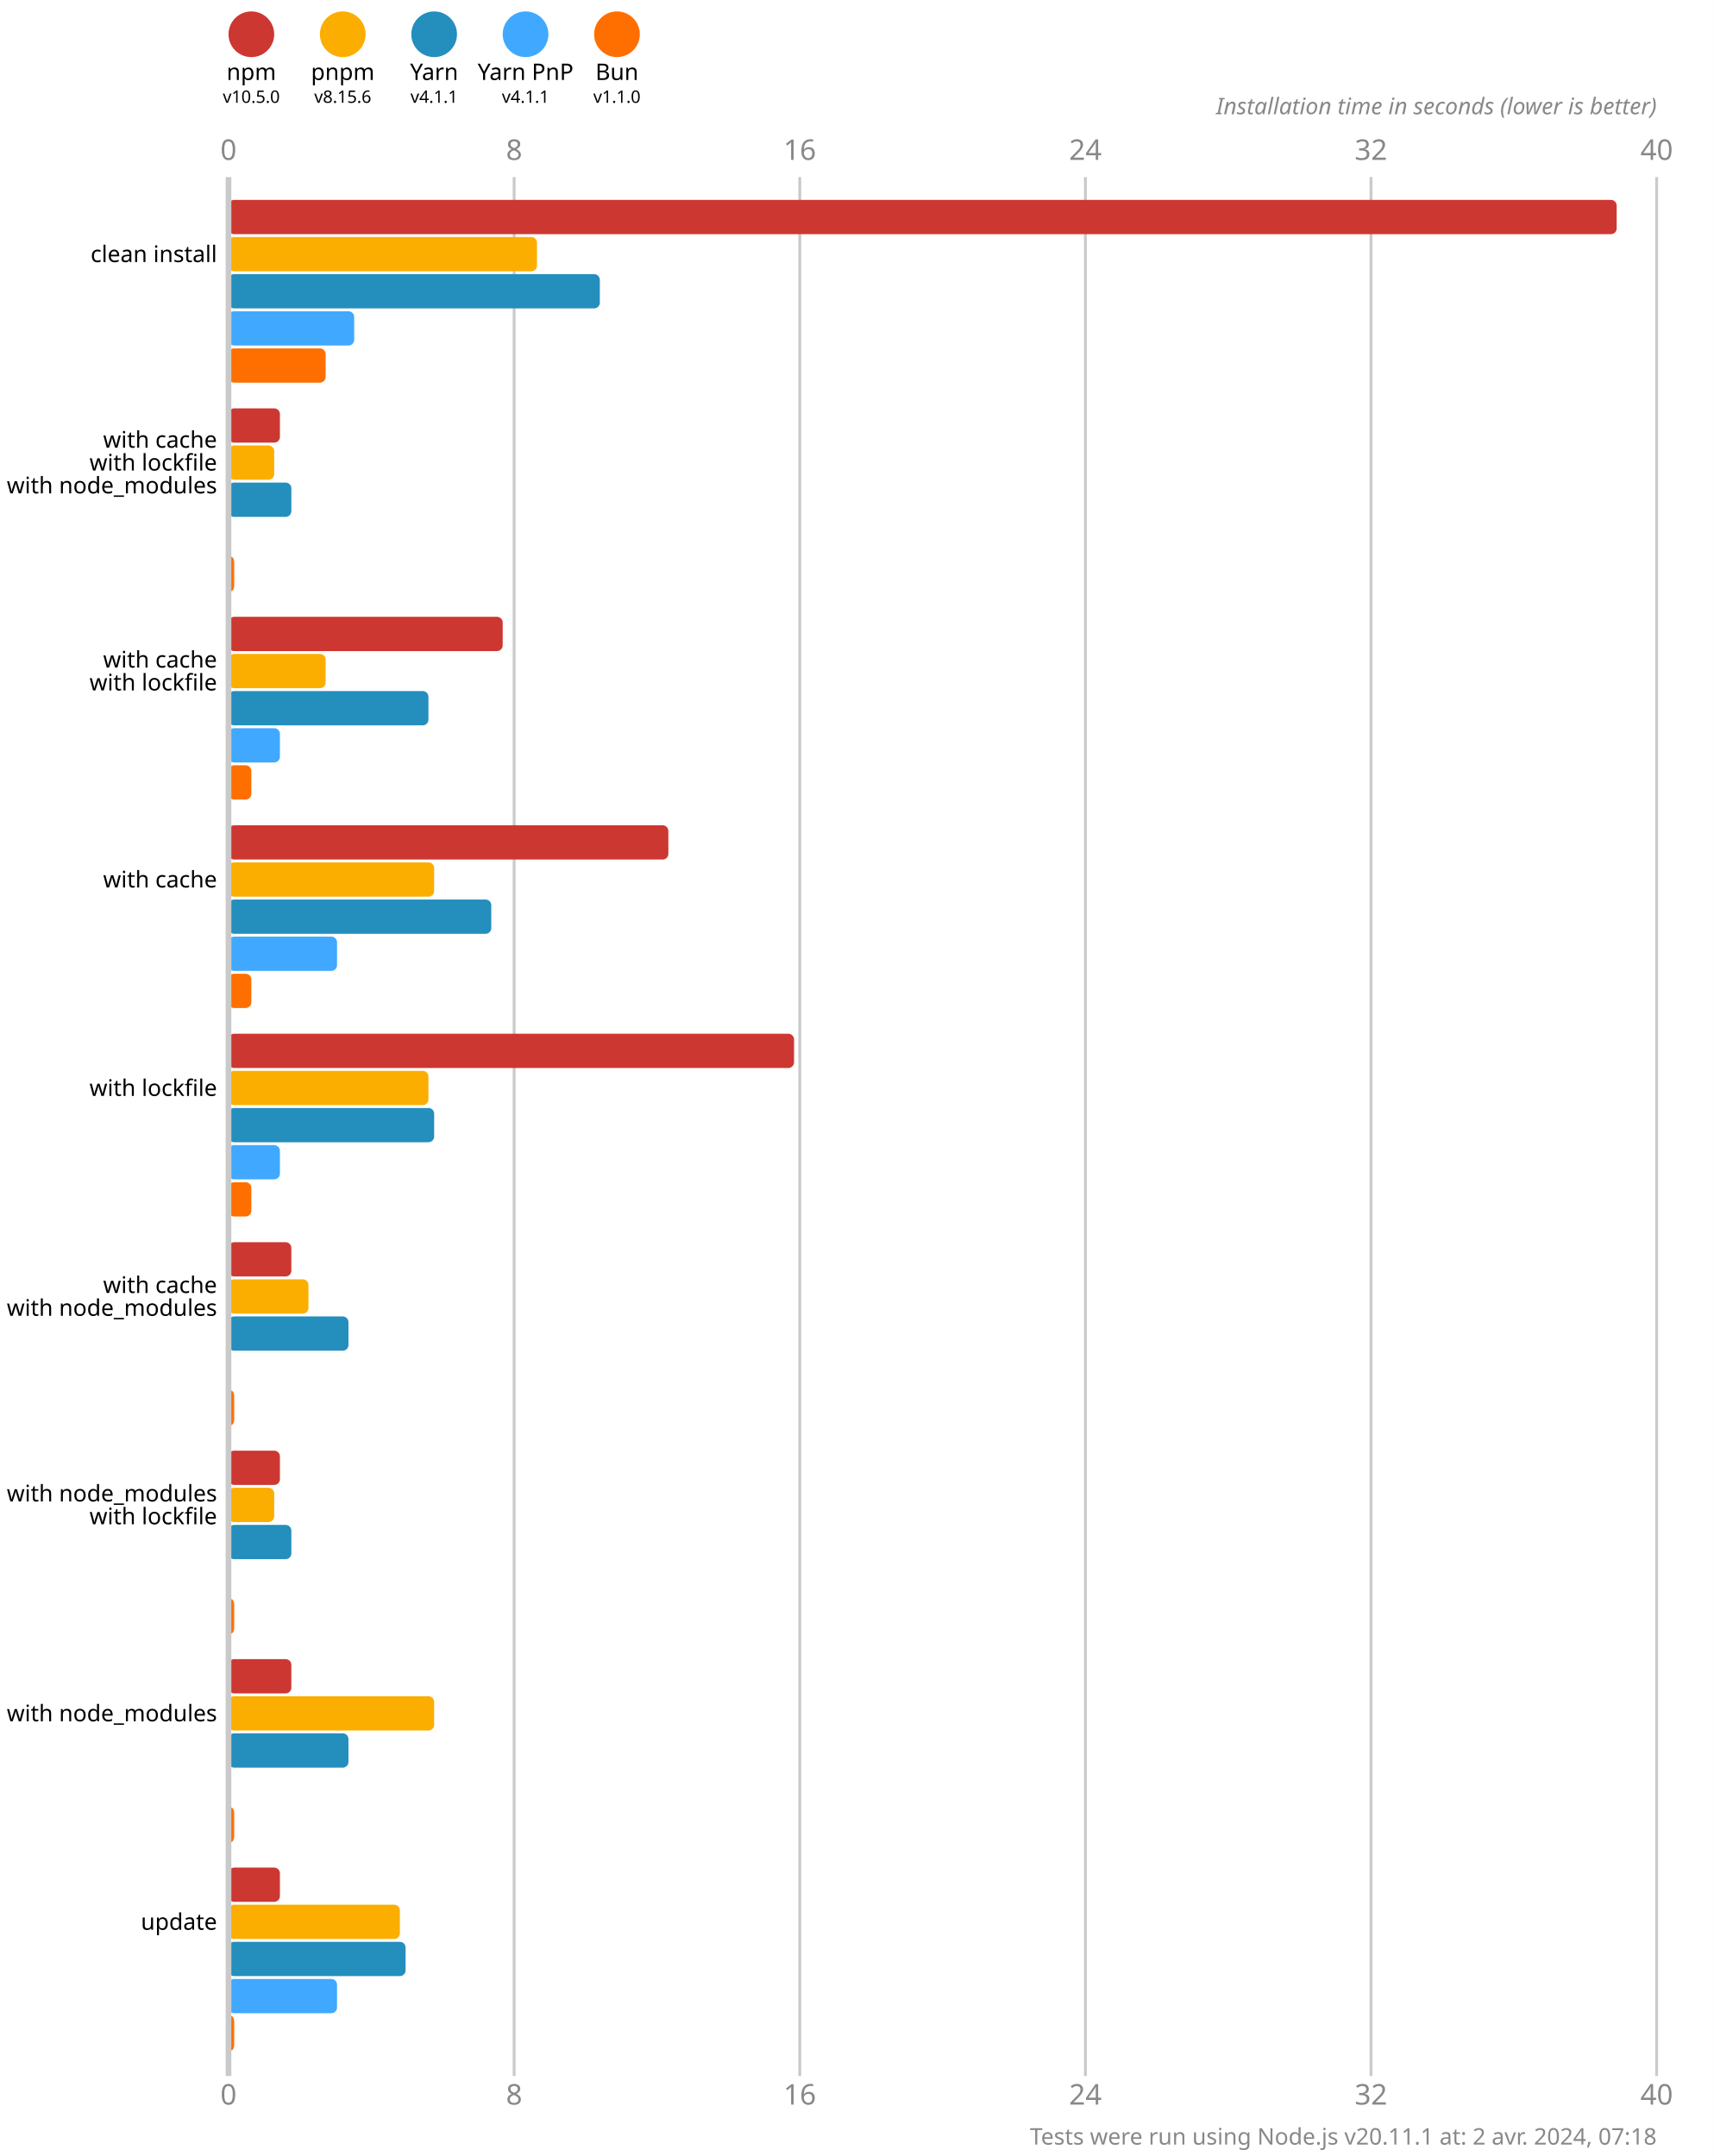
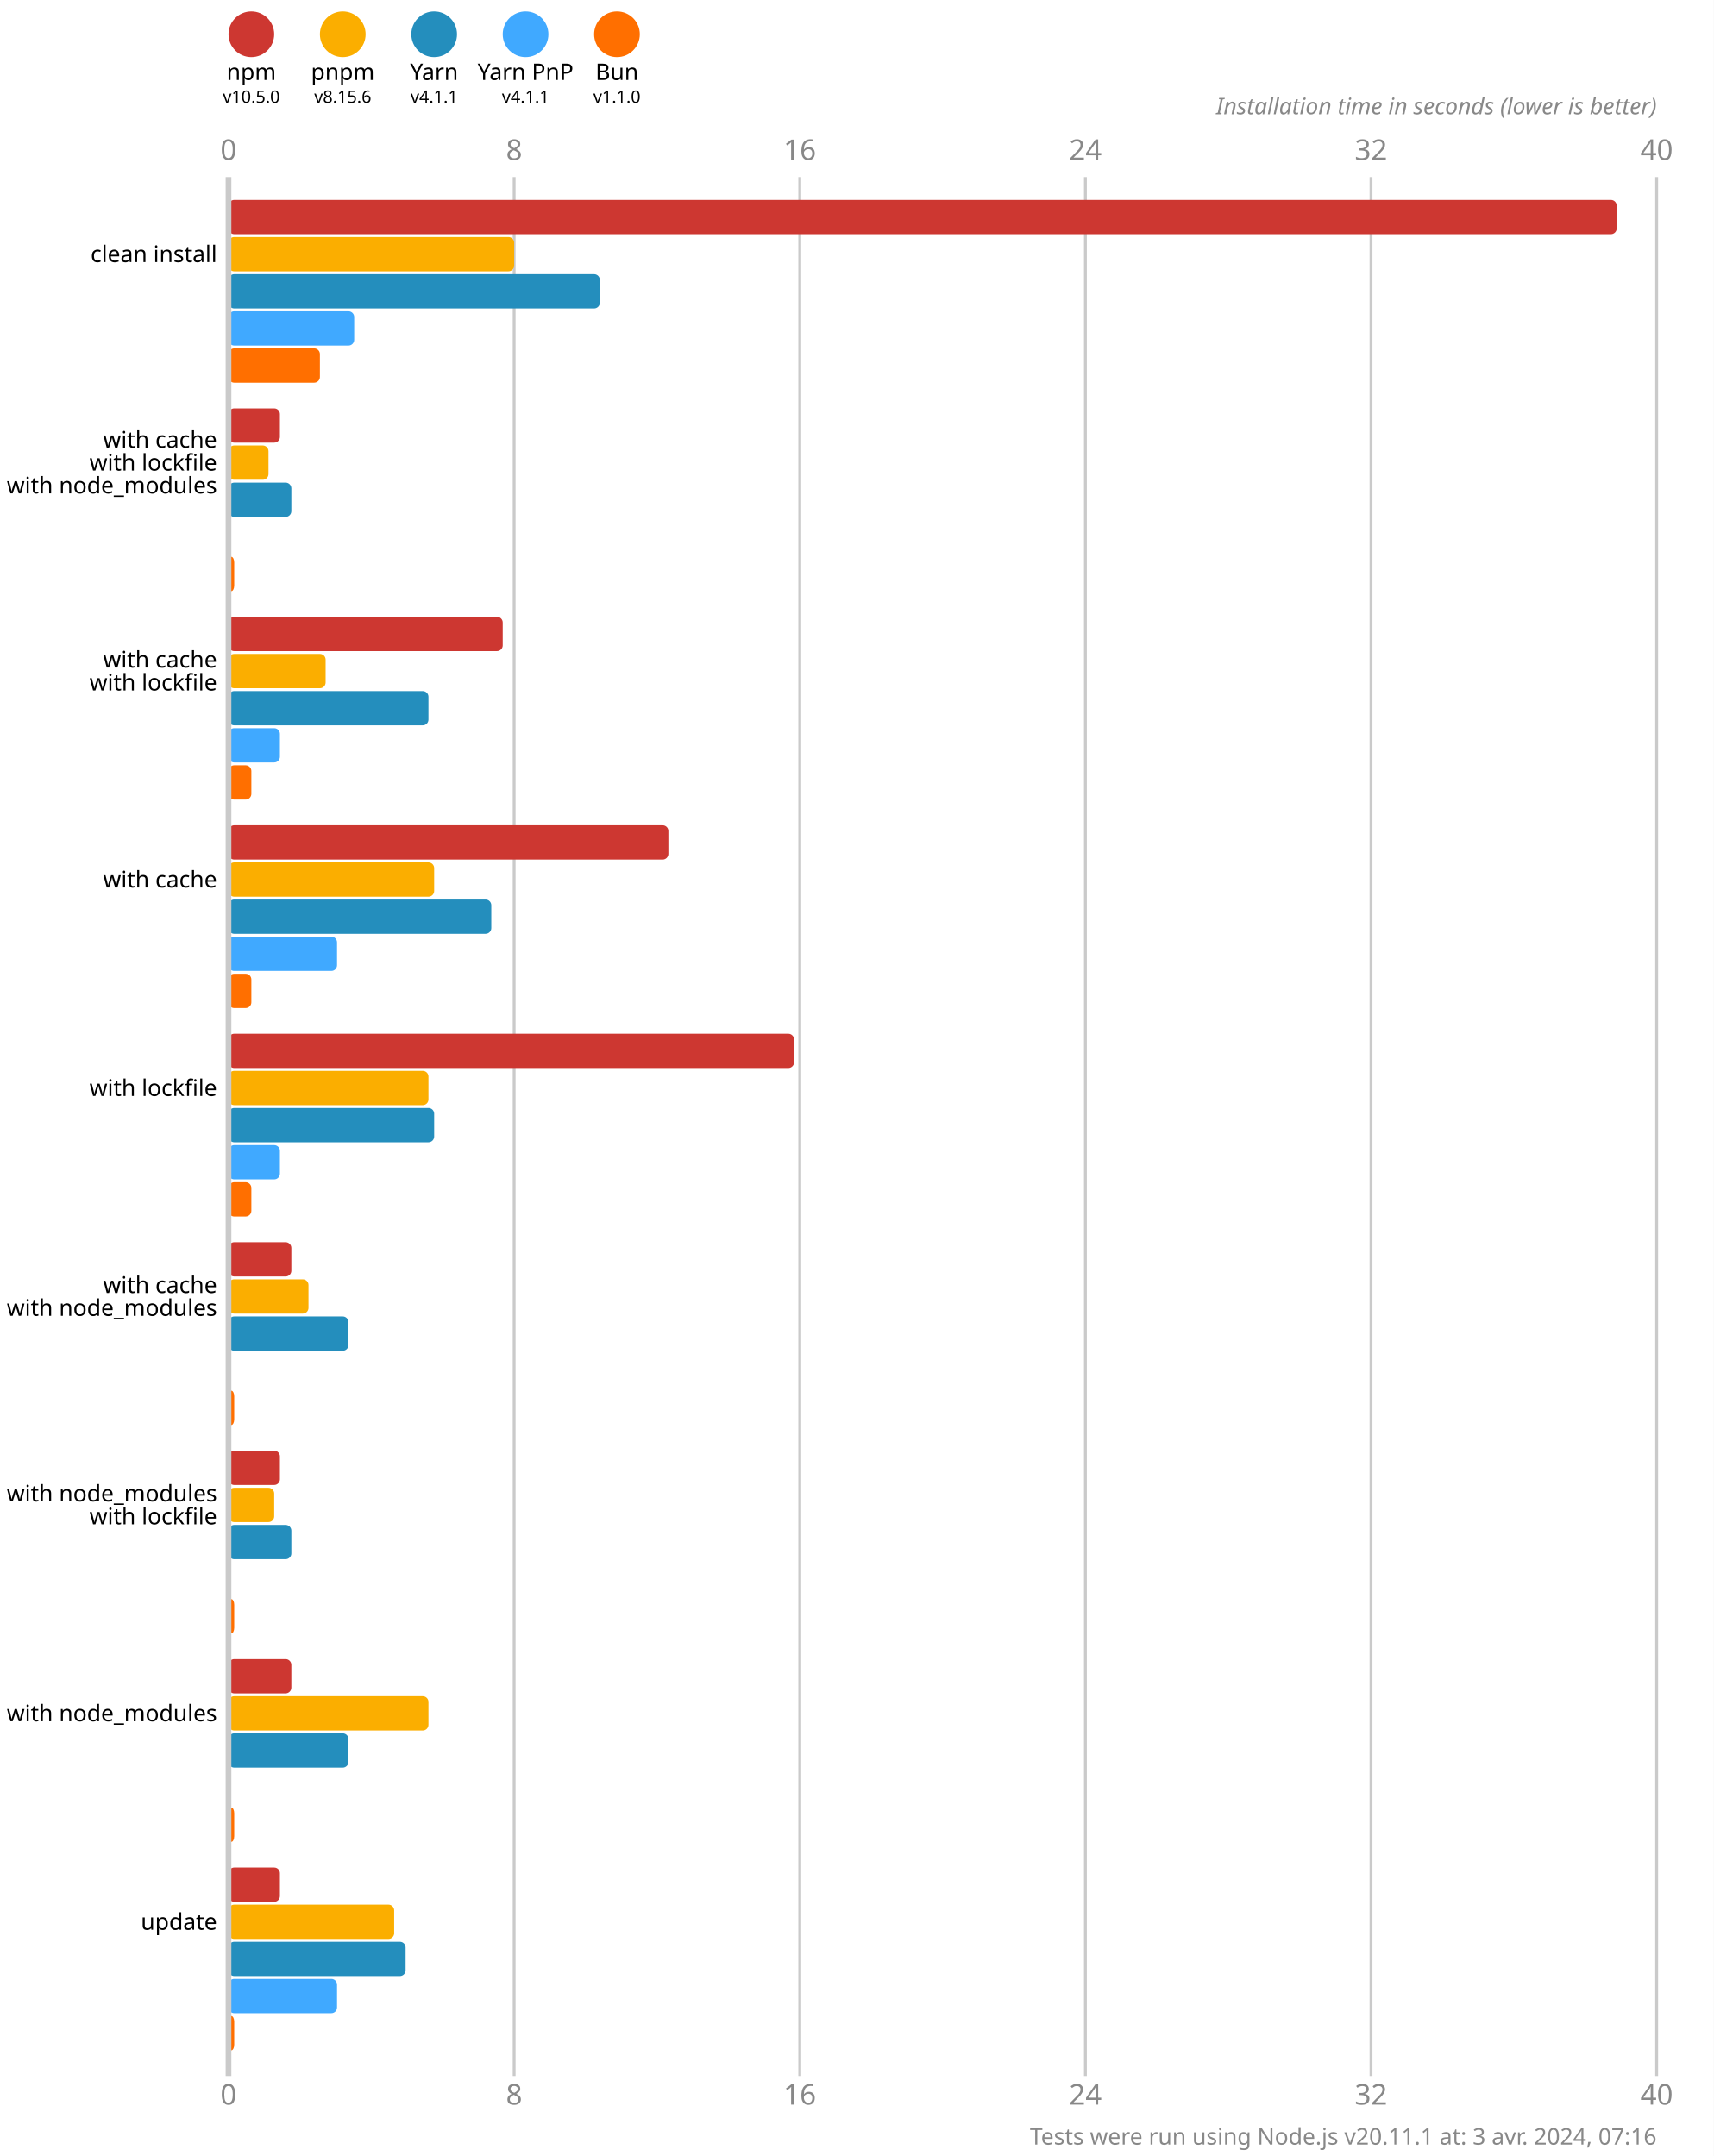
<svg xmlns="http://www.w3.org/2000/svg" version="1.1" viewBox="0 0 300 377.5">
  <style>
    .font { font-family: sans-serif; }
    .s3 { font-size: 3px; }
    .s4 { font-size: 4px; }
    .s5 { font-size: 5px; }
    .line { stroke: #cacaca; }
    .width { stroke-width: 0.5; }
    .text { fill: #888; }
  </style>
  <rect x="0" y="0" width="300" height="377.5" fill="#fff" />
  <circle cx="44" cy="6" r="4" fill="#cd3731" />
  <text x="44" y="14" class="font s4" text-anchor="middle">npm</text>
  <text x="44" y="18" class="font s3" text-anchor="middle">v10.5.0</text>
  <circle cx="60" cy="6" r="4" fill="#fbae00" />
  <text x="60" y="14" class="font s4" text-anchor="middle">pnpm</text>
  <text x="60" y="18" class="font s3" text-anchor="middle">v8.15.6</text>
  <circle cx="76" cy="6" r="4" fill="#248ebd" />
  <text x="76" y="14" class="font s4" text-anchor="middle">Yarn</text>
  <text x="76" y="18" class="font s3" text-anchor="middle">v4.1.1</text>
  <circle cx="92" cy="6" r="4" fill="#40a9ff" />
  <text x="92" y="14" class="font s4" text-anchor="middle">Yarn PnP</text>
  <text x="92" y="18" class="font s3" text-anchor="middle">v4.1.1</text>
  <circle cx="108" cy="6" r="4" fill="#ff6f00" />
  <text x="108" y="14" class="font s4" text-anchor="middle">Bun</text>
  <text x="108" y="18" class="font s3" text-anchor="middle">v1.1.0</text>
  <text x="40" y="28" class="font s5 text" text-anchor="middle">0</text>
  <text x="40" y="368.5" class="font s5 text" text-anchor="middle">0</text>
  <line x1="90" y1="31" x2="90" y2="363.5" class="line width" />
  <text x="90" y="28" class="font s5 text" text-anchor="middle">8</text>
  <text x="90" y="368.5" class="font s5 text" text-anchor="middle">8</text>
  <line x1="140" y1="31" x2="140" y2="363.5" class="line width" />
  <text x="140" y="28" class="font s5 text" text-anchor="middle">16</text>
  <text x="140" y="368.5" class="font s5 text" text-anchor="middle">16</text>
  <line x1="190" y1="31" x2="190" y2="363.5" class="line width" />
  <text x="190" y="28" class="font s5 text" text-anchor="middle">24</text>
  <text x="190" y="368.5" class="font s5 text" text-anchor="middle">24</text>
  <line x1="240" y1="31" x2="240" y2="363.5" class="line width" />
  <text x="240" y="28" class="font s5 text" text-anchor="middle">32</text>
  <text x="240" y="368.5" class="font s5 text" text-anchor="middle">32</text>
  <line x1="290" y1="31" x2="290" y2="363.5" class="line width" />
  <text x="290" y="28" class="font s5 text" text-anchor="middle">40</text>
  <text x="290" y="368.5" class="font s5 text" text-anchor="middle">40</text>
  <text x="290" y="20" class="font s4 text" font-style="italic" text-anchor="end">Installation time in seconds (lower is better)</text>
  <rect x="40" y="35" width="243" height="6" fill="#cd3731" rx="1" ry="1" />
-   <rect x="40" y="41.5" width="54" height="6" fill="#fbae00" rx="1" ry="1" />
+   <rect x="40" y="41.5" width="50" height="6" fill="#fbae00" rx="1" ry="1" />
  <rect x="40" y="48" width="65" height="6" fill="#248ebd" rx="1" ry="1" />
  <rect x="40" y="54.5" width="22" height="6" fill="#40a9ff" rx="1" ry="1" />
-   <rect x="40" y="61" width="17" height="6" fill="#ff6f00" rx="1" ry="1" />
+   <rect x="40" y="61" width="16" height="6" fill="#ff6f00" rx="1" ry="1" />
  <rect x="40" y="71.5" width="9" height="6" fill="#cd3731" rx="1" ry="1" />
-   <rect x="40" y="78" width="8" height="6" fill="#fbae00" rx="1" ry="1" />
+   <rect x="40" y="78" width="7" height="6" fill="#fbae00" rx="1" ry="1" />
  <rect x="40" y="84.5" width="11" height="6" fill="#248ebd" rx="1" ry="1" />
  <rect x="40" y="91" width="0" height="6" fill="#40a9ff" rx="1" ry="1" />
  <rect x="40" y="97.5" width="1" height="6" fill="#ff6f00" rx="1" ry="1" />
  <rect x="40" y="108" width="48" height="6" fill="#cd3731" rx="1" ry="1" />
  <rect x="40" y="114.5" width="17" height="6" fill="#fbae00" rx="1" ry="1" />
  <rect x="40" y="121" width="35" height="6" fill="#248ebd" rx="1" ry="1" />
  <rect x="40" y="127.5" width="9" height="6" fill="#40a9ff" rx="1" ry="1" />
  <rect x="40" y="134" width="4" height="6" fill="#ff6f00" rx="1" ry="1" />
  <rect x="40" y="144.5" width="77" height="6" fill="#cd3731" rx="1" ry="1" />
  <rect x="40" y="151" width="36" height="6" fill="#fbae00" rx="1" ry="1" />
  <rect x="40" y="157.5" width="46" height="6" fill="#248ebd" rx="1" ry="1" />
  <rect x="40" y="164" width="19" height="6" fill="#40a9ff" rx="1" ry="1" />
  <rect x="40" y="170.5" width="4" height="6" fill="#ff6f00" rx="1" ry="1" />
  <rect x="40" y="181" width="99" height="6" fill="#cd3731" rx="1" ry="1" />
  <rect x="40" y="187.5" width="35" height="6" fill="#fbae00" rx="1" ry="1" />
  <rect x="40" y="194" width="36" height="6" fill="#248ebd" rx="1" ry="1" />
  <rect x="40" y="200.5" width="9" height="6" fill="#40a9ff" rx="1" ry="1" />
  <rect x="40" y="207" width="4" height="6" fill="#ff6f00" rx="1" ry="1" />
  <rect x="40" y="217.5" width="11" height="6" fill="#cd3731" rx="1" ry="1" />
  <rect x="40" y="224" width="14" height="6" fill="#fbae00" rx="1" ry="1" />
  <rect x="40" y="230.5" width="21" height="6" fill="#248ebd" rx="1" ry="1" />
  <rect x="40" y="237" width="0" height="6" fill="#40a9ff" rx="1" ry="1" />
  <rect x="40" y="243.5" width="1" height="6" fill="#ff6f00" rx="1" ry="1" />
  <rect x="40" y="254" width="9" height="6" fill="#cd3731" rx="1" ry="1" />
  <rect x="40" y="260.5" width="8" height="6" fill="#fbae00" rx="1" ry="1" />
  <rect x="40" y="267" width="11" height="6" fill="#248ebd" rx="1" ry="1" />
  <rect x="40" y="273.5" width="0" height="6" fill="#40a9ff" rx="1" ry="1" />
  <rect x="40" y="280" width="1" height="6" fill="#ff6f00" rx="1" ry="1" />
  <rect x="40" y="290.5" width="11" height="6" fill="#cd3731" rx="1" ry="1" />
-   <rect x="40" y="297" width="36" height="6" fill="#fbae00" rx="1" ry="1" />
+   <rect x="40" y="297" width="35" height="6" fill="#fbae00" rx="1" ry="1" />
  <rect x="40" y="303.5" width="21" height="6" fill="#248ebd" rx="1" ry="1" />
  <rect x="40" y="310" width="0" height="6" fill="#40a9ff" rx="1" ry="1" />
  <rect x="40" y="316.5" width="1" height="6" fill="#ff6f00" rx="1" ry="1" />
  <rect x="40" y="327" width="9" height="6" fill="#cd3731" rx="1" ry="1" />
-   <rect x="40" y="333.5" width="30" height="6" fill="#fbae00" rx="1" ry="1" />
+   <rect x="40" y="333.5" width="29" height="6" fill="#fbae00" rx="1" ry="1" />
  <rect x="40" y="340" width="31" height="6" fill="#248ebd" rx="1" ry="1" />
  <rect x="40" y="346.5" width="19" height="6" fill="#40a9ff" rx="1" ry="1" />
  <rect x="40" y="353" width="1" height="6" fill="#ff6f00" rx="1" ry="1" />
  <line x1="40" y1="31" x2="40" y2="363.5" class="line" />
  <text x="38" y="44.5" class="font s4" dominant-baseline="middle" text-anchor="end">clean install</text>
  <text x="38" y="77" class="font s4" dominant-baseline="middle" text-anchor="end">with cache</text>
  <text x="38" y="81" class="font s4" dominant-baseline="middle" text-anchor="end">with lockfile</text>
  <text x="38" y="85" class="font s4" dominant-baseline="middle" text-anchor="end">with node_modules</text>
  <text x="38" y="115.5" class="font s4" dominant-baseline="middle" text-anchor="end">with cache</text>
  <text x="38" y="119.5" class="font s4" dominant-baseline="middle" text-anchor="end">with lockfile</text>
  <text x="38" y="154" class="font s4" dominant-baseline="middle" text-anchor="end">with cache</text>
  <text x="38" y="190.5" class="font s4" dominant-baseline="middle" text-anchor="end">with lockfile</text>
  <text x="38" y="225" class="font s4" dominant-baseline="middle" text-anchor="end">with cache</text>
  <text x="38" y="229" class="font s4" dominant-baseline="middle" text-anchor="end">with node_modules</text>
  <text x="38" y="261.5" class="font s4" dominant-baseline="middle" text-anchor="end">with node_modules</text>
  <text x="38" y="265.5" class="font s4" dominant-baseline="middle" text-anchor="end">with lockfile</text>
  <text x="38" y="300" class="font s4" dominant-baseline="middle" text-anchor="end">with node_modules</text>
  <text x="38" y="336.5" class="font s4" dominant-baseline="middle" text-anchor="end">update</text>
-   <text x="290" y="375.5" class="font s4 text" text-anchor="end">Tests were run using Node.js v20.11.1 at: 2 avr. 2024, 07:18</text>
+   <text x="290" y="375.5" class="font s4 text" text-anchor="end">Tests were run using Node.js v20.11.1 at: 3 avr. 2024, 07:16</text>
</svg>
